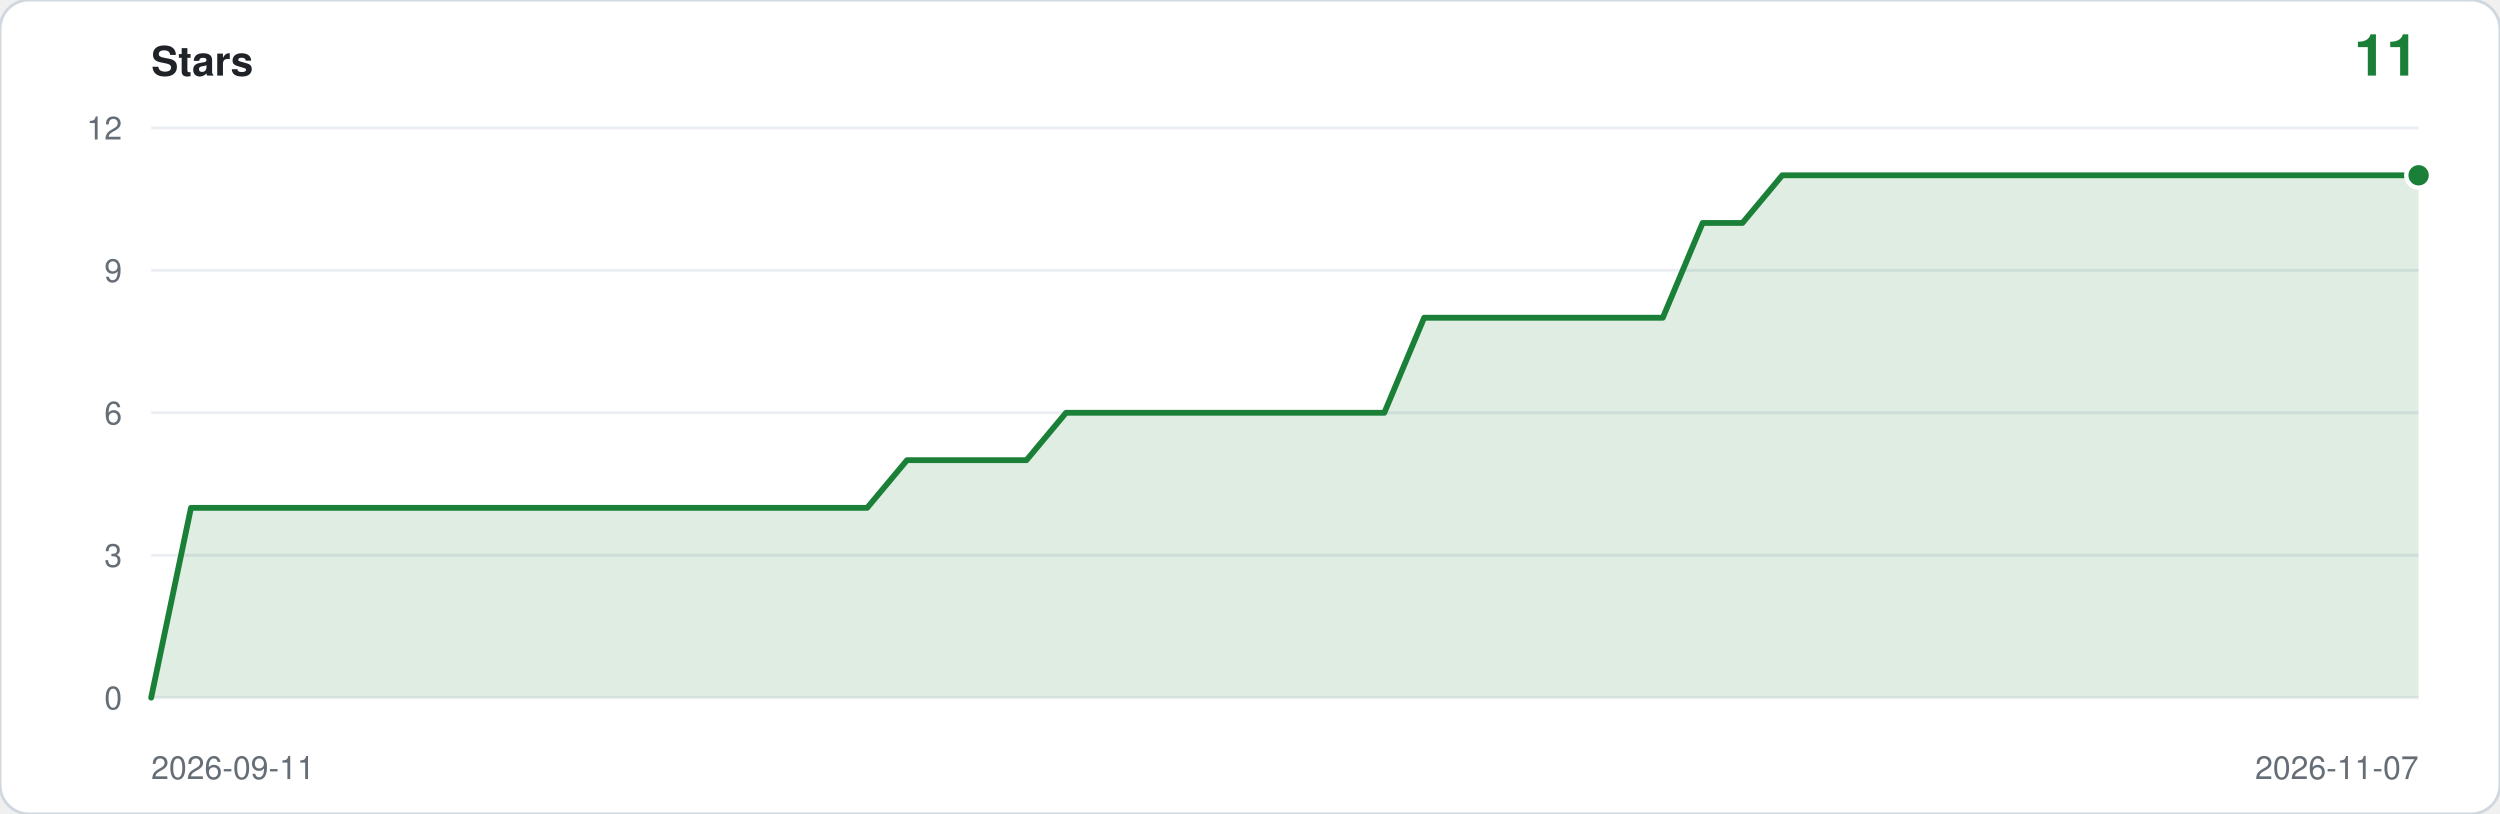
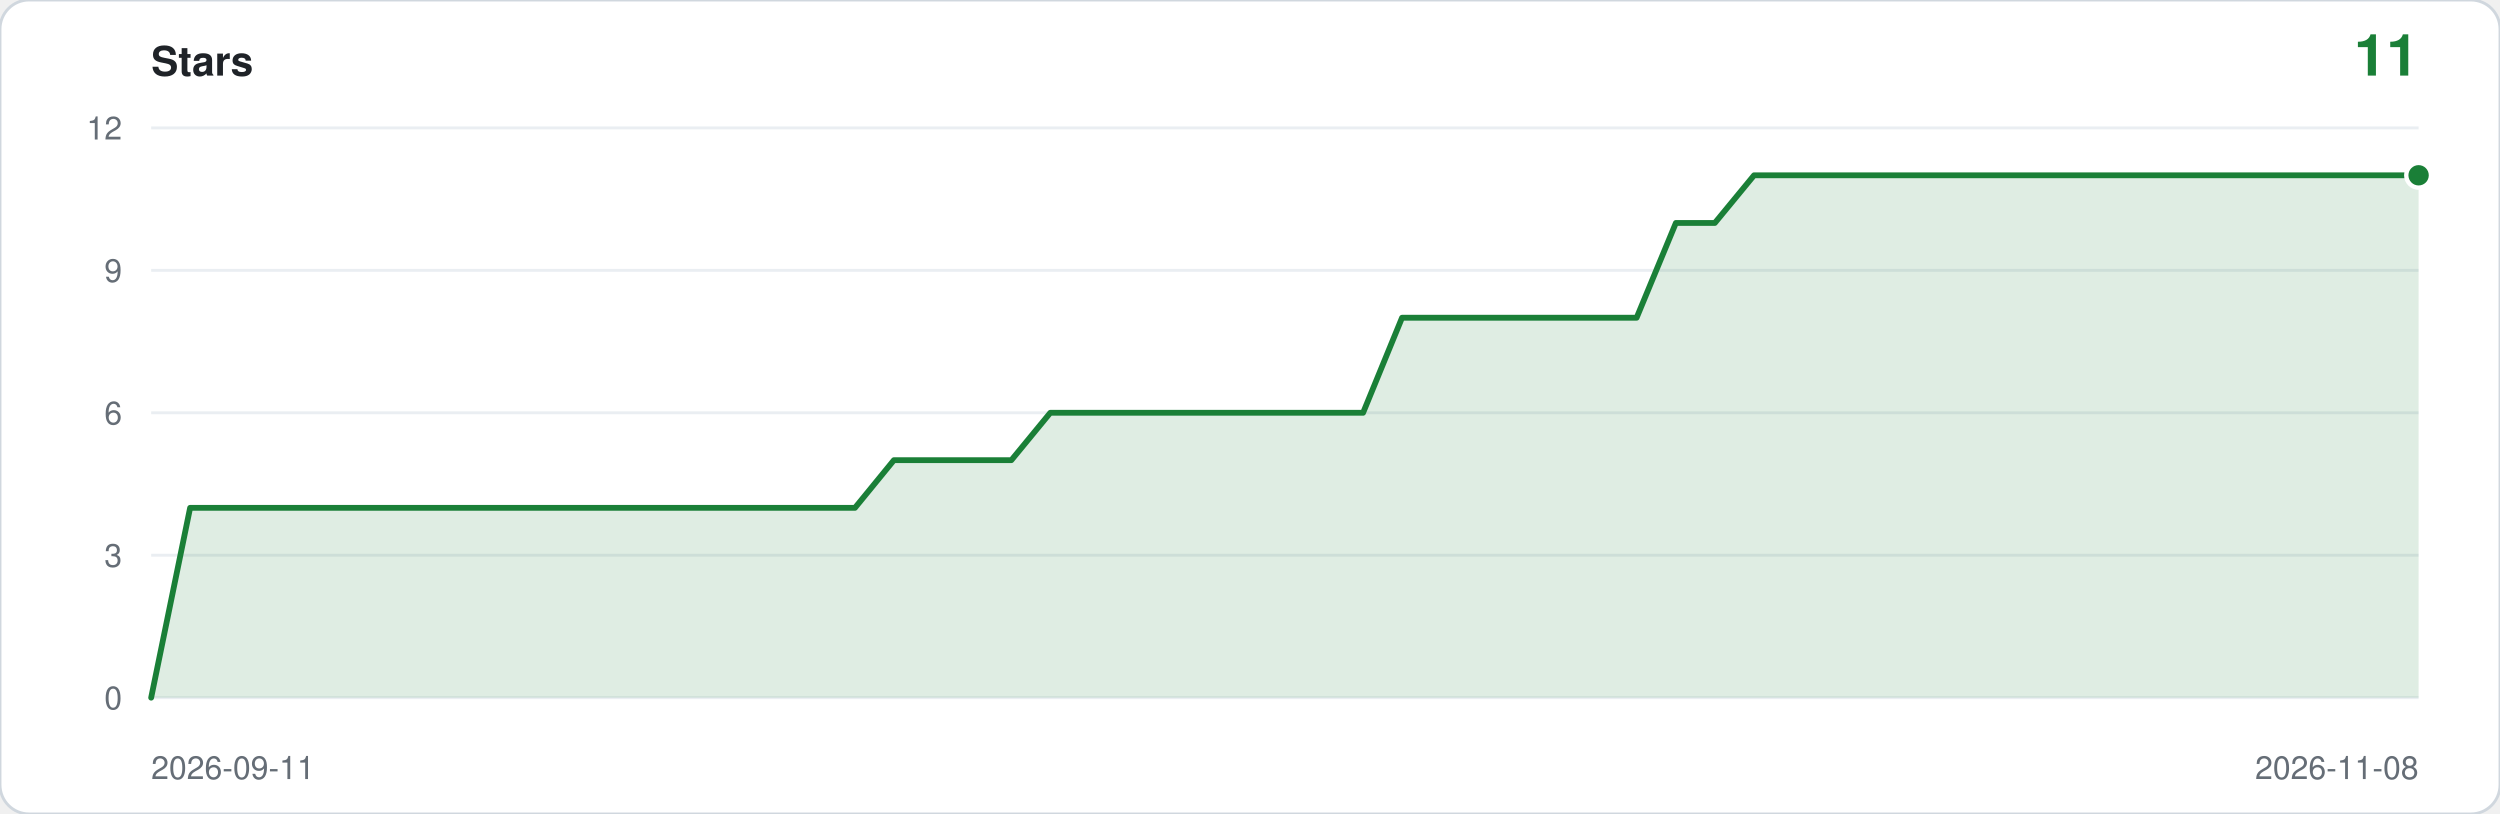
<svg xmlns="http://www.w3.org/2000/svg" viewBox="0 0 860 280" width="860" height="280" role="img" aria-label="Star history: 11 stars">
  <rect width="860" height="280" rx="10" fill="#ffffff" stroke="#d0d7de" />
  <text x="52" y="26" font-family="ui-sans-serif,-apple-system,Segoe UI,Helvetica,Arial,sans-serif" font-size="14" font-weight="600" fill="#1f2328">Stars</text>
  <text x="832" y="26" text-anchor="end" font-family="ui-sans-serif,-apple-system,Segoe UI,Helvetica,Arial,sans-serif" font-size="20" font-weight="600" fill="#1a7f37">11</text>
  <line x1="52" y1="240.0" x2="832" y2="240.0" stroke="#eaeef2" />
  <text x="42" y="244.0" text-anchor="end" font-family="ui-sans-serif,-apple-system,Segoe UI,Helvetica,Arial,sans-serif" font-size="11" fill="#656d76">0</text>
  <line x1="52" y1="191.0" x2="832" y2="191.0" stroke="#eaeef2" />
  <text x="42" y="195.0" text-anchor="end" font-family="ui-sans-serif,-apple-system,Segoe UI,Helvetica,Arial,sans-serif" font-size="11" fill="#656d76">3</text>
  <line x1="52" y1="142.0" x2="832" y2="142.0" stroke="#eaeef2" />
  <text x="42" y="146.0" text-anchor="end" font-family="ui-sans-serif,-apple-system,Segoe UI,Helvetica,Arial,sans-serif" font-size="11" fill="#656d76">6</text>
  <line x1="52" y1="93.0" x2="832" y2="93.0" stroke="#eaeef2" />
  <text x="42" y="97.0" text-anchor="end" font-family="ui-sans-serif,-apple-system,Segoe UI,Helvetica,Arial,sans-serif" font-size="11" fill="#656d76">9</text>
  <line x1="52" y1="44.0" x2="832" y2="44.0" stroke="#eaeef2" />
  <text x="42" y="48.0" text-anchor="end" font-family="ui-sans-serif,-apple-system,Segoe UI,Helvetica,Arial,sans-serif" font-size="11" fill="#656d76">12</text>
-   <path d="M 52.0,240.0 L 52.0,240.0 L 65.7,174.7 L 79.4,174.7 L 93.1,174.7 L 106.7,174.7 L 120.4,174.7 L 134.1,174.7 L 147.8,174.7 L 161.5,174.7 L 175.2,174.7 L 188.8,174.7 L 202.5,174.7 L 216.2,174.7 L 229.9,174.7 L 243.6,174.7 L 257.3,174.7 L 270.9,174.7 L 284.6,174.7 L 298.3,174.7 L 312.0,158.3 L 325.7,158.3 L 339.4,158.3 L 353.1,158.3 L 366.7,142.0 L 380.4,142.0 L 394.1,142.0 L 407.8,142.0 L 421.5,142.0 L 435.2,142.0 L 448.8,142.0 L 462.5,142.0 L 476.2,142.0 L 489.9,109.3 L 503.6,109.3 L 517.3,109.3 L 530.9,109.3 L 544.6,109.3 L 558.3,109.3 L 572.0,109.3 L 585.7,76.7 L 599.4,76.7 L 613.1,60.3 L 626.7,60.3 L 640.4,60.3 L 654.1,60.3 L 667.8,60.3 L 681.5,60.3 L 695.2,60.3 L 708.8,60.3 L 722.5,60.3 L 736.2,60.3 L 749.9,60.3 L 763.6,60.3 L 777.3,60.3 L 790.9,60.3 L 804.6,60.3 L 818.3,60.3 L 832.0,60.3 L 832.0,240.0 Z" fill="#1a7f37" fill-opacity="0.14" />
-   <polyline points="52.0,240.0 65.7,174.7 79.4,174.7 93.1,174.7 106.7,174.7 120.4,174.7 134.1,174.7 147.8,174.7 161.5,174.7 175.2,174.7 188.8,174.7 202.5,174.7 216.2,174.7 229.9,174.7 243.6,174.7 257.3,174.7 270.9,174.7 284.6,174.7 298.3,174.7 312.0,158.3 325.7,158.3 339.4,158.3 353.1,158.3 366.7,142.0 380.4,142.0 394.1,142.0 407.8,142.0 421.5,142.0 435.2,142.0 448.8,142.0 462.5,142.0 476.2,142.0 489.9,109.3 503.6,109.3 517.3,109.3 530.9,109.3 544.6,109.3 558.3,109.3 572.0,109.3 585.7,76.7 599.4,76.7 613.1,60.3 626.7,60.3 640.4,60.3 654.1,60.3 667.8,60.3 681.5,60.3 695.2,60.3 708.8,60.3 722.5,60.3 736.2,60.3 749.9,60.3 763.6,60.3 777.3,60.3 790.9,60.3 804.6,60.3 818.3,60.3 832.0,60.3" fill="none" stroke="#1a7f37" stroke-width="2" stroke-linejoin="round" stroke-linecap="round" />
+   <path d="M 52.0,240.0 L 52.0,240.0 L 65.4,174.7 L 78.9,174.7 L 92.3,174.7 L 105.8,174.7 L 119.2,174.7 L 132.7,174.7 L 146.1,174.7 L 159.6,174.7 L 173.0,174.7 L 186.5,174.7 L 199.9,174.7 L 213.4,174.7 L 226.8,174.7 L 240.3,174.7 L 253.7,174.7 L 267.2,174.7 L 280.6,174.7 L 294.1,174.7 L 307.5,158.3 L 321.0,158.3 L 334.4,158.3 L 347.9,158.3 L 361.3,142.0 L 374.8,142.0 L 388.2,142.0 L 401.7,142.0 L 415.1,142.0 L 428.6,142.0 L 442.0,142.0 L 455.4,142.0 L 468.9,142.0 L 482.3,109.3 L 495.8,109.3 L 509.2,109.3 L 522.7,109.3 L 536.1,109.3 L 549.6,109.3 L 563.0,109.3 L 576.5,76.7 L 589.9,76.7 L 603.4,60.3 L 616.8,60.3 L 630.3,60.3 L 643.7,60.3 L 657.2,60.3 L 670.6,60.3 L 684.1,60.3 L 697.5,60.3 L 711.0,60.3 L 724.4,60.3 L 737.9,60.3 L 751.3,60.3 L 764.8,60.3 L 778.2,60.3 L 791.7,60.3 L 805.1,60.3 L 818.6,60.3 L 832.0,60.3 L 832.0,240.0 Z" fill="#1a7f37" fill-opacity="0.14" />
+   <polyline points="52.0,240.0 65.4,174.7 78.9,174.7 92.3,174.7 105.8,174.7 119.2,174.7 132.7,174.7 146.1,174.7 159.6,174.7 173.0,174.7 186.5,174.7 199.9,174.7 213.4,174.7 226.8,174.7 240.3,174.7 253.7,174.7 267.2,174.7 280.6,174.7 294.1,174.7 307.5,158.3 321.0,158.3 334.4,158.3 347.9,158.3 361.3,142.0 374.8,142.0 388.2,142.0 401.7,142.0 415.1,142.0 428.6,142.0 442.0,142.0 455.4,142.0 468.9,142.0 482.3,109.3 495.8,109.3 509.2,109.3 522.7,109.3 536.1,109.3 549.6,109.3 563.0,109.3 576.5,76.7 589.9,76.7 603.4,60.3 616.8,60.3 630.3,60.3 643.7,60.3 657.2,60.3 670.6,60.3 684.1,60.3 697.5,60.3 711.0,60.3 724.4,60.3 737.9,60.3 751.3,60.3 764.8,60.3 778.2,60.3 791.7,60.3 805.1,60.3 818.6,60.3 832.0,60.3" fill="none" stroke="#1a7f37" stroke-width="2" stroke-linejoin="round" stroke-linecap="round" />
  <circle cx="832.0" cy="60.3" r="5" fill="#ffffff" />
  <circle cx="832.0" cy="60.3" r="3.5" fill="#1a7f37" />
  <text x="52" y="268" font-family="ui-sans-serif,-apple-system,Segoe UI,Helvetica,Arial,sans-serif" font-size="11" fill="#656d76">2026-09-11</text>
-   <text x="832" y="268" text-anchor="end" font-family="ui-sans-serif,-apple-system,Segoe UI,Helvetica,Arial,sans-serif" font-size="11" fill="#656d76">2026-11-07</text>
+   <text x="832" y="268" text-anchor="end" font-family="ui-sans-serif,-apple-system,Segoe UI,Helvetica,Arial,sans-serif" font-size="11" fill="#656d76">2026-11-08</text>
</svg>
